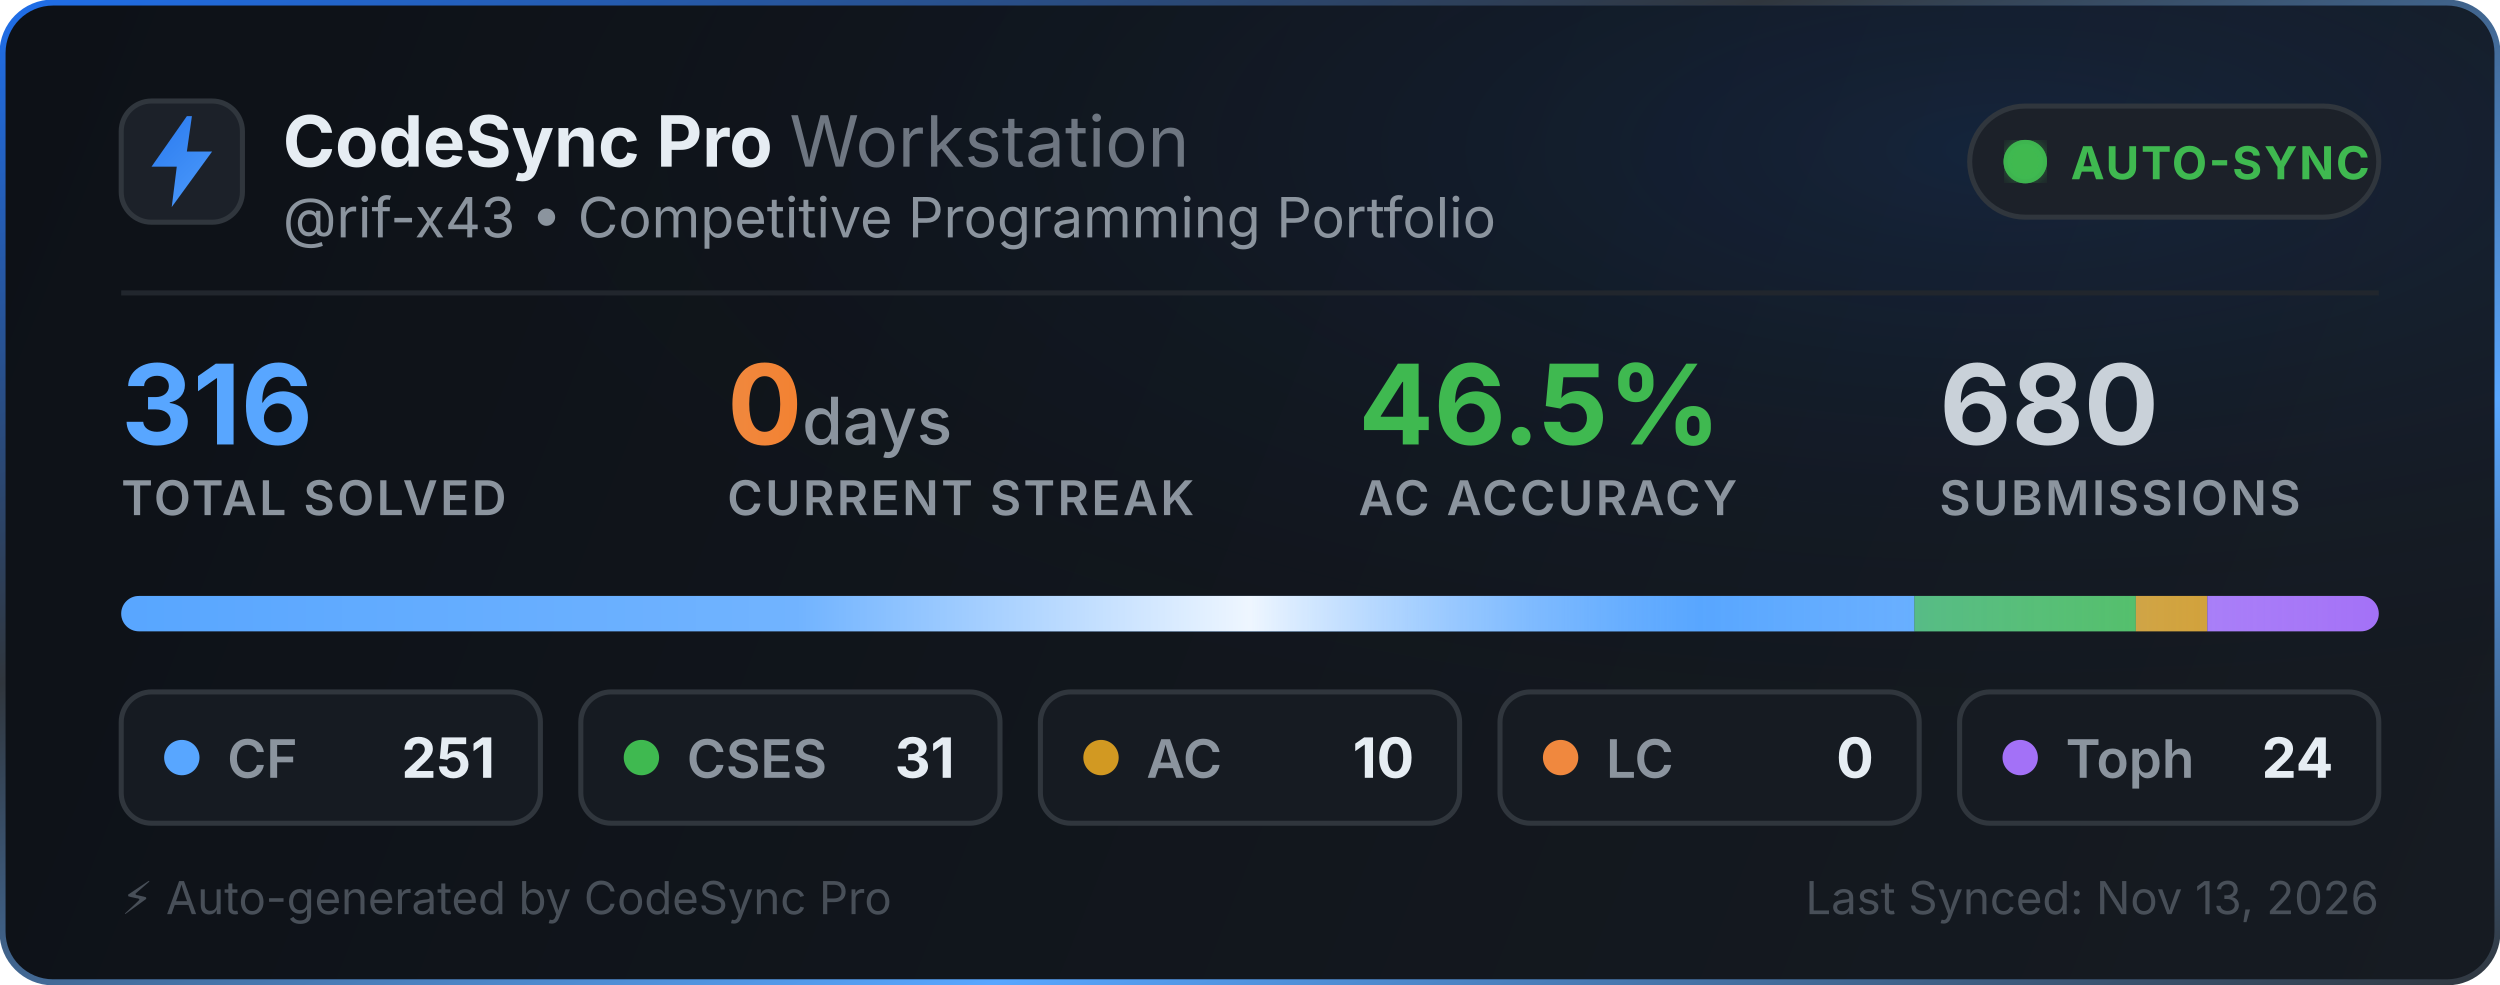
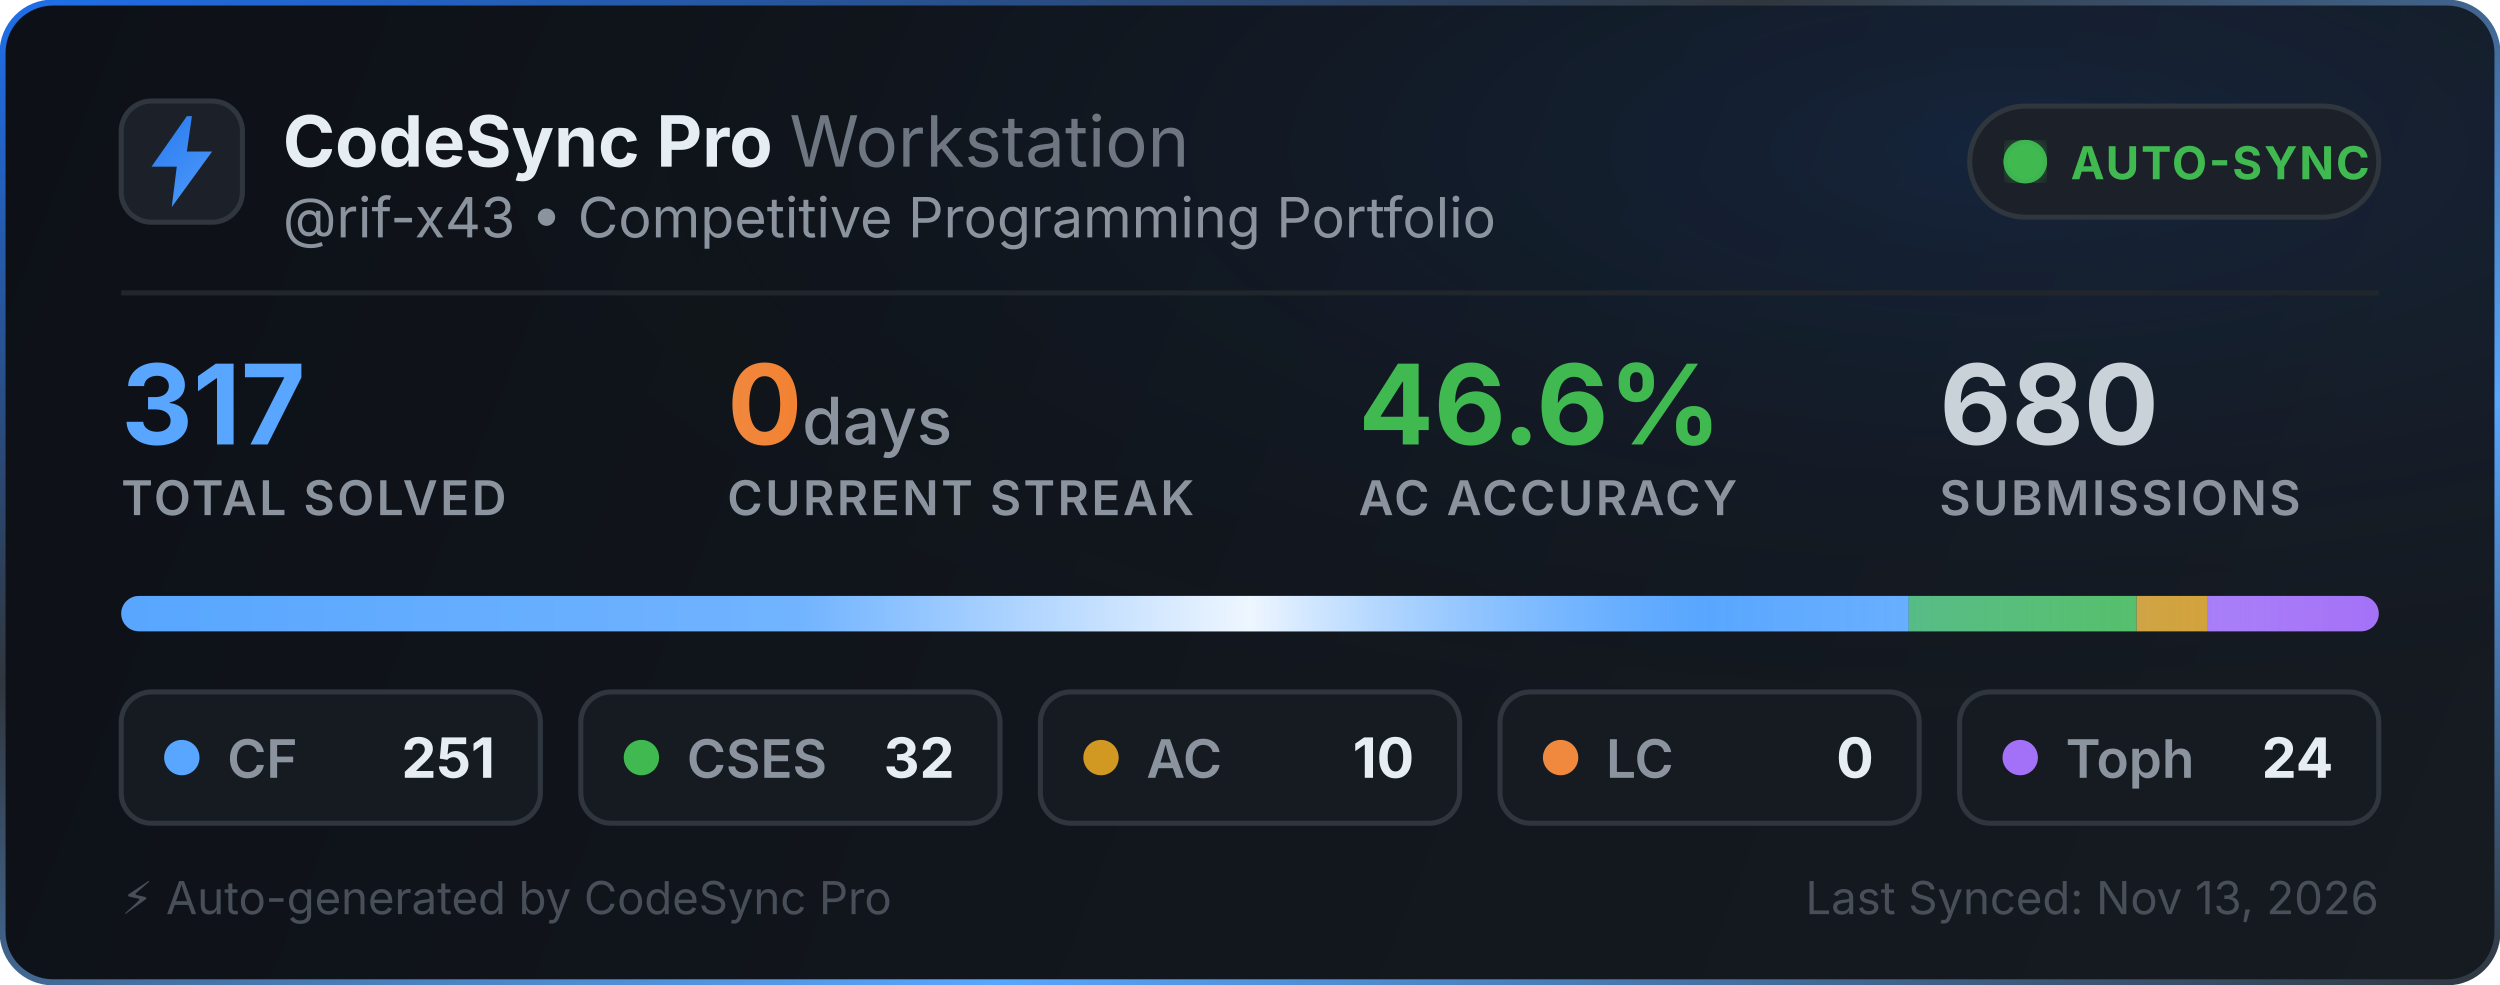
<svg xmlns="http://www.w3.org/2000/svg" width="495" height="195" viewBox="0 0 495 195" fill="none">
  <defs>
    <linearGradient id="bg" x1="0" y1="0" x2="495" y2="195" gradientUnits="userSpaceOnUse">
      <stop offset="0%" stop-color="#0d1117" />
      <stop offset="100%" stop-color="#161b22" />
    </linearGradient>
    <linearGradient id="border-flow" x1="0%" y1="0%" x2="100%" y2="100%">
      <stop offset="0%" stop-color="#1f6feb">
        <animate attributeName="stop-color" values="#1f6feb; #58a6ff; #3fb950; #1f6feb" dur="6s" repeatCount="indefinite" />
      </stop>
      <stop offset="35%" stop-color="#30363d">
        <animate attributeName="stop-color" values="#30363d; #1f6feb; #30363d; #30363d" dur="6s" repeatCount="indefinite" />
      </stop>
      <stop offset="70%" stop-color="#58a6ff">
        <animate attributeName="stop-color" values="#58a6ff; #3fb950; #1f6feb; #58a6ff" dur="6s" repeatCount="indefinite" />
      </stop>
      <stop offset="100%" stop-color="#30363d">
        <animate attributeName="stop-color" values="#30363d; #30363d; #58a6ff; #30363d" dur="6s" repeatCount="indefinite" />
      </stop>
    </linearGradient>
    <radialGradient id="aurora" cx="80%" cy="15%" r="65%">
      <stop offset="0%" stop-color="#1f6feb" stop-opacity="0.14">
        <animate attributeName="stop-opacity" values="0.06; 0.22; 0.06" dur="3.5s" repeatCount="indefinite" />
      </stop>
      <stop offset="100%" stop-color="#0d1117" stop-opacity="0" />
    </radialGradient>
    <linearGradient id="icon-grad" x1="0" y1="0" x2="24" y2="24" gradientUnits="userSpaceOnUse">
      <stop offset="0%" stop-color="#1f6feb">
        <animate attributeName="stop-color" values="#1f6feb; #58a6ff; #388bfd; #1f6feb" dur="2.5s" repeatCount="indefinite" />
      </stop>
      <stop offset="100%" stop-color="#58a6ff">
        <animate attributeName="stop-color" values="#58a6ff; #79c0ff; #1f6feb; #58a6ff" dur="2.5s" repeatCount="indefinite" />
      </stop>
    </linearGradient>
    <linearGradient id="streak-flame" x1="0%" y1="0%" x2="100%" y2="0%">
      <stop offset="0%" stop-color="#f0883e">
        <animate attributeName="stop-color" values="#f0883e; #ff7b72; #f97316; #f0883e" dur="2.2s" repeatCount="indefinite" />
      </stop>
      <stop offset="100%" stop-color="#f97316">
        <animate attributeName="stop-color" values="#f97316; #f0883e; #ff7b72; #f97316" dur="2.2s" repeatCount="indefinite" />
      </stop>
    </linearGradient>
    <linearGradient id="laser-sweep" x1="0%" y1="0%" x2="100%" y2="0%">
      <stop offset="0%" stop-color="#ffffff" stop-opacity="0" />
      <stop offset="30%" stop-color="#ffffff" stop-opacity="0.15" />
      <stop offset="50%" stop-color="#ffffff" stop-opacity="0.9" />
      <stop offset="70%" stop-color="#58a6ff" stop-opacity="0.45" />
      <stop offset="100%" stop-color="#ffffff" stop-opacity="0" />
      <animate attributeName="x1" values="-150%; 150%" dur="2.4s" repeatCount="indefinite" />
      <animate attributeName="x2" values="-50%; 250%" dur="2.4s" repeatCount="indefinite" />
    </linearGradient>
    <clipPath id="bar-clip">
      <rect x="24" y="118" width="447" height="7" rx="3.5" />
    </clipPath>
    <filter id="glow">
      <feGaussianBlur stdDeviation="2" result="blur" />
      <feMerge>
        <feMergeNode in="blur" />
        <feMergeNode in="SourceGraphic" />
      </feMerge>
    </filter>
  </defs>
  <style>
    .title { font-family: -apple-system, BlinkMacSystemFont, "Segoe UI", Inter, Helvetica, Arial, sans-serif; font-size: 14px; font-weight: 700; fill: #e6edf3; }
    .subtitle { font-family: -apple-system, BlinkMacSystemFont, "Segoe UI", Inter, Helvetica, Arial, sans-serif; font-size: 11px; fill: #8b949e; }
    .stat-val { font-family: -apple-system, BlinkMacSystemFont, "Segoe UI", Inter, Helvetica, Arial, sans-serif; font-weight: 700; }
    .stat-lbl { font-family: -apple-system, BlinkMacSystemFont, "Segoe UI", Inter, Helvetica, Arial, sans-serif; font-size: 9.5px; font-weight: 600; fill: #8b949e; letter-spacing: 0.5px; }
  </style>
  <rect x="0.5" y="0.5" width="494" height="194" rx="10" fill="url(#bg)" stroke="url(#border-flow)" stroke-width="1.2" />
  <rect x="1" y="1" width="493" height="193" rx="10" fill="url(#aurora)" pointer-events="none" />
  <g transform="translate(24, 20)">
    <rect width="24" height="24" rx="6" fill="#1c2129" stroke="#30363d" stroke-width="1" />
    <path d="M13 3L6 13h5l-1 8 8-11h-5l1-7z" fill="url(#icon-grad)" />
  </g>
  <g>
    <text x="56" y="33" class="title">CodeSync Pro <tspan font-weight="400" fill="#6e7681">Workstation</tspan>
    </text>
    <text x="56" y="47" class="subtitle">@rif-x43 • Competitive Programming Portfolio</text>
  </g>
  <g transform="translate(390, 21)">
    <rect width="81" height="22" rx="11" fill="#1c2129" stroke="#30363d" stroke-width="1" />
    <circle cx="11" cy="11" r="3.5" fill="#3fb950" filter="url(#glow)" />
    <circle cx="11" cy="11" r="3.5" fill="none" stroke="#3fb950" stroke-width="1.6" opacity="0.8">
      <animate attributeName="r" values="3.5; 10" dur="2s" repeatCount="indefinite" />
      <animate attributeName="opacity" values="0.85; 0" dur="2s" repeatCount="indefinite" />
      <animate attributeName="stroke-width" values="1.6; 0.2" dur="2s" repeatCount="indefinite" />
    </circle>
    <circle cx="11" cy="11" r="3.5" fill="none" stroke="#3fb950" stroke-width="1.6" opacity="0.8">
      <animate attributeName="r" values="3.5; 10" dur="2s" begin="1s" repeatCount="indefinite" />
      <animate attributeName="opacity" values="0.85; 0" dur="2s" begin="1s" repeatCount="indefinite" />
      <animate attributeName="stroke-width" values="1.6; 0.2" dur="2s" begin="1s" repeatCount="indefinite" />
    </circle>
    <text x="20" y="14.5" font-family="-apple-system, BlinkMacSystemFont, Segoe UI, Inter, Helvetica, Arial, sans-serif" font-size="9" font-weight="700" fill="#3fb950" letter-spacing="0.4px">AUTO-SYNC</text>
  </g>
  <line x1="24" y1="58" x2="471" y2="58" stroke="#21262d" stroke-width="1" />
  <g transform="translate(24, 68)">
    <g>
-       <text x="0" y="20" class="stat-val" font-size="22" fill="#58a6ff">316</text>
+       <text x="0" y="20" class="stat-val" font-size="22" fill="#58a6ff">317</text>
      <text x="0" y="34" class="stat-lbl">TOTAL SOLVED</text>
    </g>
    <g>
      <text x="120" y="20" class="stat-val" font-size="22" fill="url(#streak-flame)">0<tspan font-size="13" font-weight="500" fill="#8b949e"> days</tspan>
      </text>
      <text x="120" y="34" class="stat-lbl">CURRENT STREAK</text>
    </g>
    <g>
-       <text x="245" y="20" class="stat-val" font-size="22" fill="#3fb950">46.5%</text>
+       <text x="245" y="20" class="stat-val" font-size="22" fill="#3fb950">46.6%</text>
      <text x="245" y="34" class="stat-lbl">AC ACCURACY</text>
    </g>
    <g>
      <text x="360" y="20" class="stat-val" font-size="22" fill="#c9d1d9">680</text>
      <text x="360" y="34" class="stat-lbl">SUBMISSIONS</text>
    </g>
  </g>
  <g>
    <rect x="24" y="118" width="447" height="7" rx="3.5" fill="#21262d" />
    <g clip-path="url(#bar-clip)">
-       <rect x="24" y="118" width="355.054" height="7" fill="#58a6ff" />
-       <rect x="379.054" y="118" width="43.851" height="7" fill="#3fb950" />
-       <rect x="422.905" y="118" width="14.146" height="7" fill="#d29922" />
-       <rect x="437.051" y="118" width="33.949" height="7" fill="#a371f7" />
+       <rect x="24" y="118" width="353.934" height="7" fill="#58a6ff" />
+       <rect x="377.934" y="118" width="45.123" height="7" fill="#3fb950" />
+       <rect x="423.057" y="118" width="14.101" height="7" fill="#d29922" />
+       <rect x="437.158" y="118" width="33.842" height="7" fill="#a371f7" />
      <rect x="24" y="118" width="447" height="7" fill="url(#laser-sweep)" />
    </g>
  </g>
  <g transform="translate(24, 137)">
    <rect width="83" height="26" rx="6" fill="#161b22" stroke="#30363d" stroke-width="1" />
    <circle cx="12" cy="13" r="3.5" fill="#58a6ff">
      <animate attributeName="r" values="3.0; 4.3; 3.0" dur="2s" repeatCount="indefinite" />
      <animate attributeName="opacity" values="0.75; 1; 0.75" dur="2s" repeatCount="indefinite" />
    </circle>
    <text x="21" y="17" font-family="-apple-system, BlinkMacSystemFont, Segoe UI, Inter, Helvetica, Arial, sans-serif" font-size="10.5" font-weight="600" fill="#8b949e">CF</text>
    <text x="74" y="17" text-anchor="end" font-family="-apple-system, BlinkMacSystemFont, Segoe UI, Inter, Helvetica, Arial, sans-serif" font-size="11" font-weight="700" fill="#e6edf3">251</text>
  </g>
  <g transform="translate(115, 137)">
    <rect width="83" height="26" rx="6" fill="#161b22" stroke="#30363d" stroke-width="1" />
    <circle cx="12" cy="13" r="3.5" fill="#3fb950">
      <animate attributeName="r" values="3.0; 4.3; 3.0" dur="2.25s" repeatCount="indefinite" />
      <animate attributeName="opacity" values="0.75; 1; 0.75" dur="2.25s" repeatCount="indefinite" />
    </circle>
    <text x="21" y="17" font-family="-apple-system, BlinkMacSystemFont, Segoe UI, Inter, Helvetica, Arial, sans-serif" font-size="10.5" font-weight="600" fill="#8b949e">CSES</text>
-     <text x="74" y="17" text-anchor="end" font-family="-apple-system, BlinkMacSystemFont, Segoe UI, Inter, Helvetica, Arial, sans-serif" font-size="11" font-weight="700" fill="#e6edf3">31</text>
+     <text x="74" y="17" text-anchor="end" font-family="-apple-system, BlinkMacSystemFont, Segoe UI, Inter, Helvetica, Arial, sans-serif" font-size="11" font-weight="700" fill="#e6edf3">32</text>
  </g>
  <g transform="translate(206, 137)">
    <rect width="83" height="26" rx="6" fill="#161b22" stroke="#30363d" stroke-width="1" />
    <circle cx="12" cy="13" r="3.5" fill="#d29922">
      <animate attributeName="r" values="3.0; 4.3; 3.0" dur="2.5s" repeatCount="indefinite" />
      <animate attributeName="opacity" values="0.75; 1; 0.75" dur="2.5s" repeatCount="indefinite" />
    </circle>
    <text x="21" y="17" font-family="-apple-system, BlinkMacSystemFont, Segoe UI, Inter, Helvetica, Arial, sans-serif" font-size="10.5" font-weight="600" fill="#8b949e">AC</text>
    <text x="74" y="17" text-anchor="end" font-family="-apple-system, BlinkMacSystemFont, Segoe UI, Inter, Helvetica, Arial, sans-serif" font-size="11" font-weight="700" fill="#e6edf3">10</text>
  </g>
  <g transform="translate(297, 137)">
    <rect width="83" height="26" rx="6" fill="#161b22" stroke="#30363d" stroke-width="1" />
    <circle cx="12" cy="13" r="3.5" fill="#f0883e">
      <animate attributeName="r" values="3.0; 4.3; 3.0" dur="2.75s" repeatCount="indefinite" />
      <animate attributeName="opacity" values="0.75; 1; 0.75" dur="2.75s" repeatCount="indefinite" />
    </circle>
    <text x="21" y="17" font-family="-apple-system, BlinkMacSystemFont, Segoe UI, Inter, Helvetica, Arial, sans-serif" font-size="10.5" font-weight="600" fill="#8b949e">LC</text>
    <text x="74" y="17" text-anchor="end" font-family="-apple-system, BlinkMacSystemFont, Segoe UI, Inter, Helvetica, Arial, sans-serif" font-size="11" font-weight="700" fill="#e6edf3">0</text>
  </g>
  <g transform="translate(388, 137)">
    <rect width="83" height="26" rx="6" fill="#161b22" stroke="#30363d" stroke-width="1" />
    <circle cx="12" cy="13" r="3.5" fill="#a371f7">
      <animate attributeName="r" values="3.0; 4.3; 3.0" dur="3s" repeatCount="indefinite" />
      <animate attributeName="opacity" values="0.75; 1; 0.75" dur="3s" repeatCount="indefinite" />
    </circle>
    <text x="21" y="17" font-family="-apple-system, BlinkMacSystemFont, Segoe UI, Inter, Helvetica, Arial, sans-serif" font-size="10.5" font-weight="600" fill="#8b949e">Toph</text>
    <text x="74" y="17" text-anchor="end" font-family="-apple-system, BlinkMacSystemFont, Segoe UI, Inter, Helvetica, Arial, sans-serif" font-size="11" font-weight="700" fill="#e6edf3">24</text>
  </g>
  <text x="24" y="181" font-family="-apple-system, BlinkMacSystemFont, Segoe UI, Inter, Helvetica, Arial, sans-serif" font-size="9" fill="#484f58">⚡ Auto-generated by CodeSync Pro</text>
  <text x="471" y="181" text-anchor="end" font-family="-apple-system, BlinkMacSystemFont, Segoe UI, Inter, Helvetica, Arial, sans-serif" font-size="9" fill="#484f58">Last Synced: Nov 13, 2026</text>
</svg>
